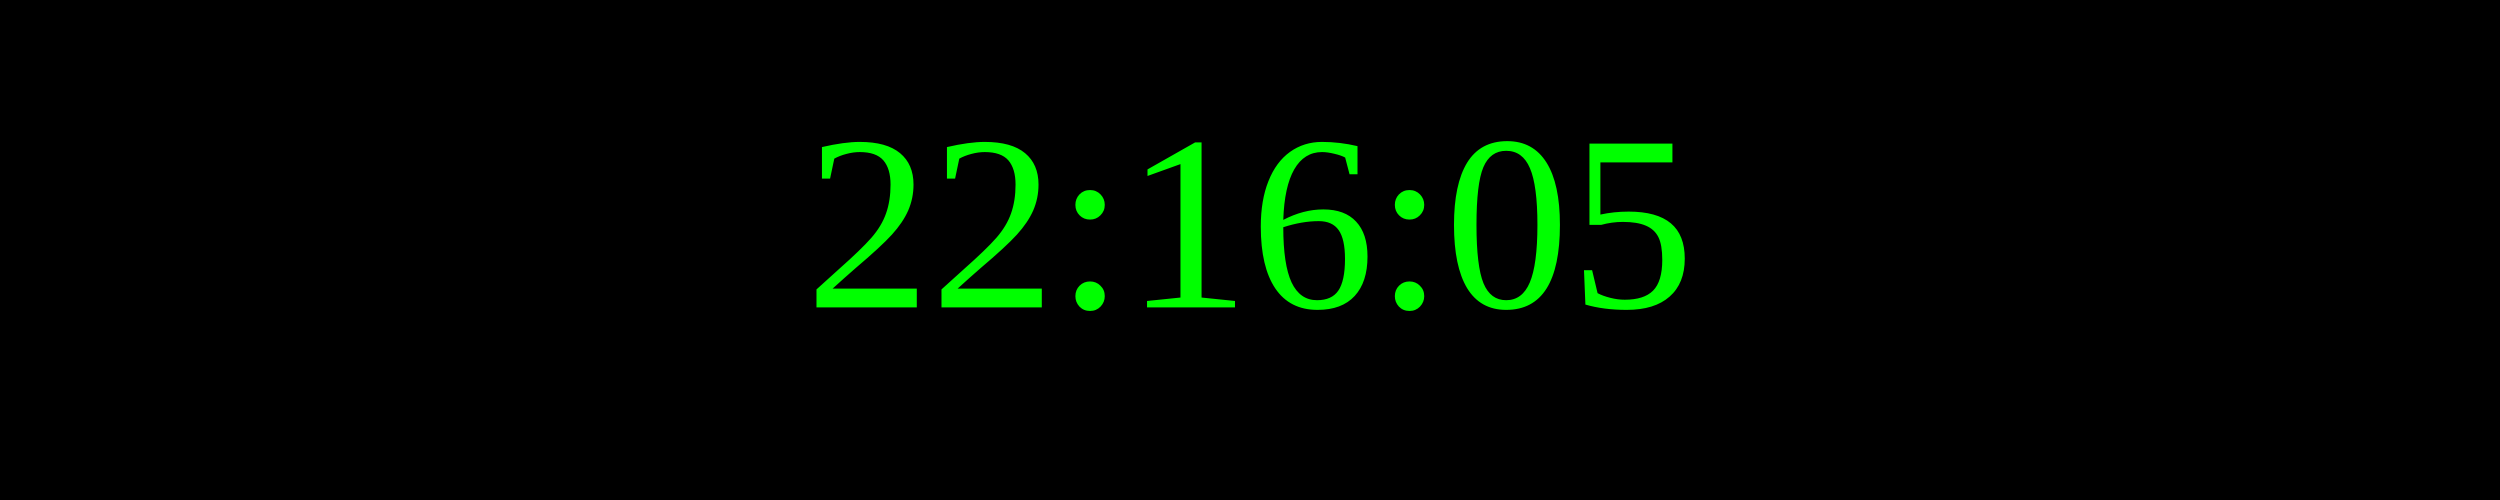
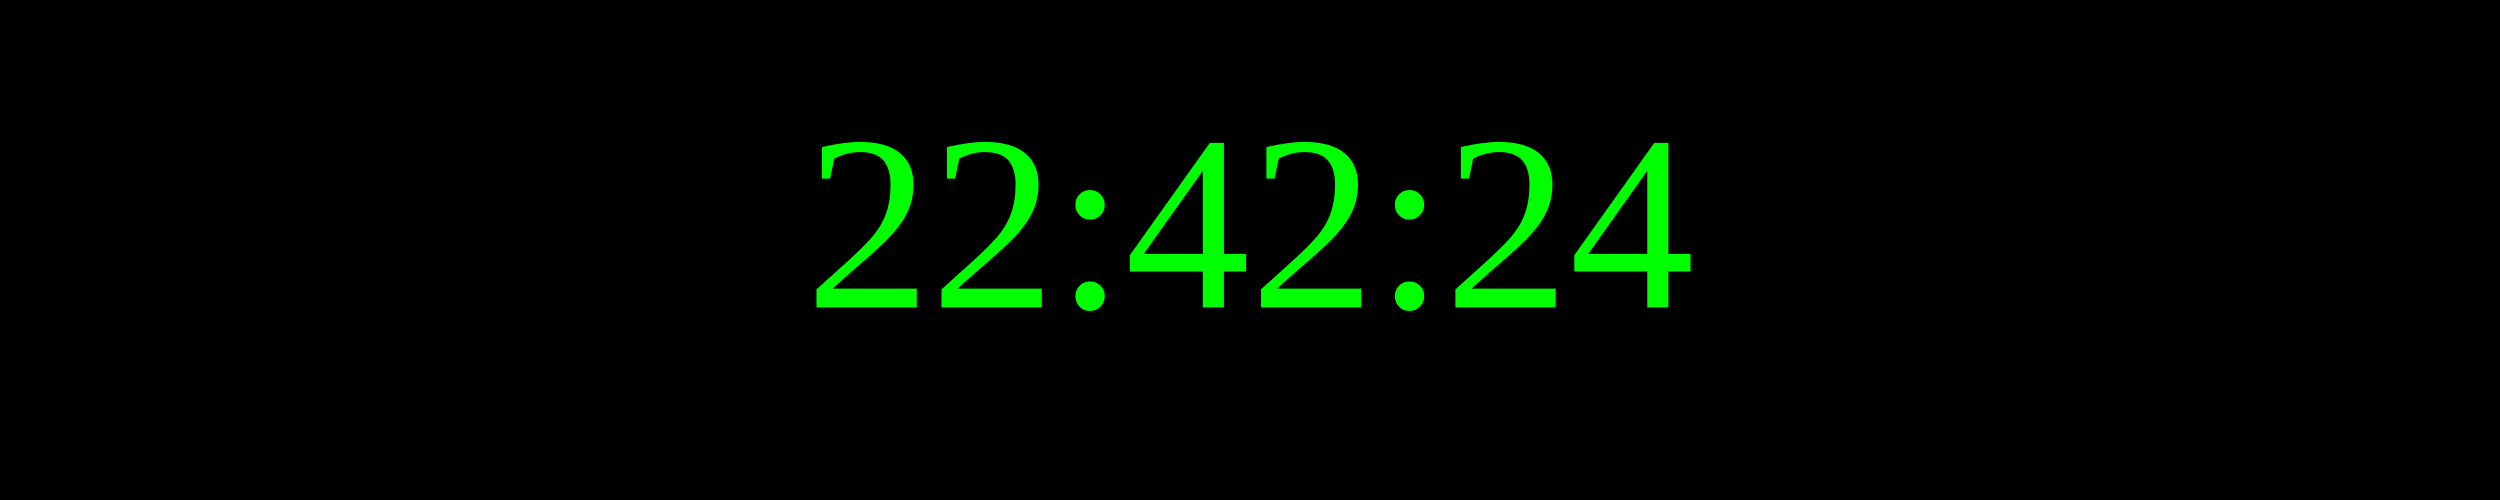
<svg xmlns="http://www.w3.org/2000/svg" width="250" height="50">
  <rect width="100%" height="100%" fill="black" />
  <text x="50%" y="50%" font-size="25" fill="lime" text-anchor="middle" dominant-baseline="middle">
- 22:16:05
+ 22:42:24
</text>
</svg>
